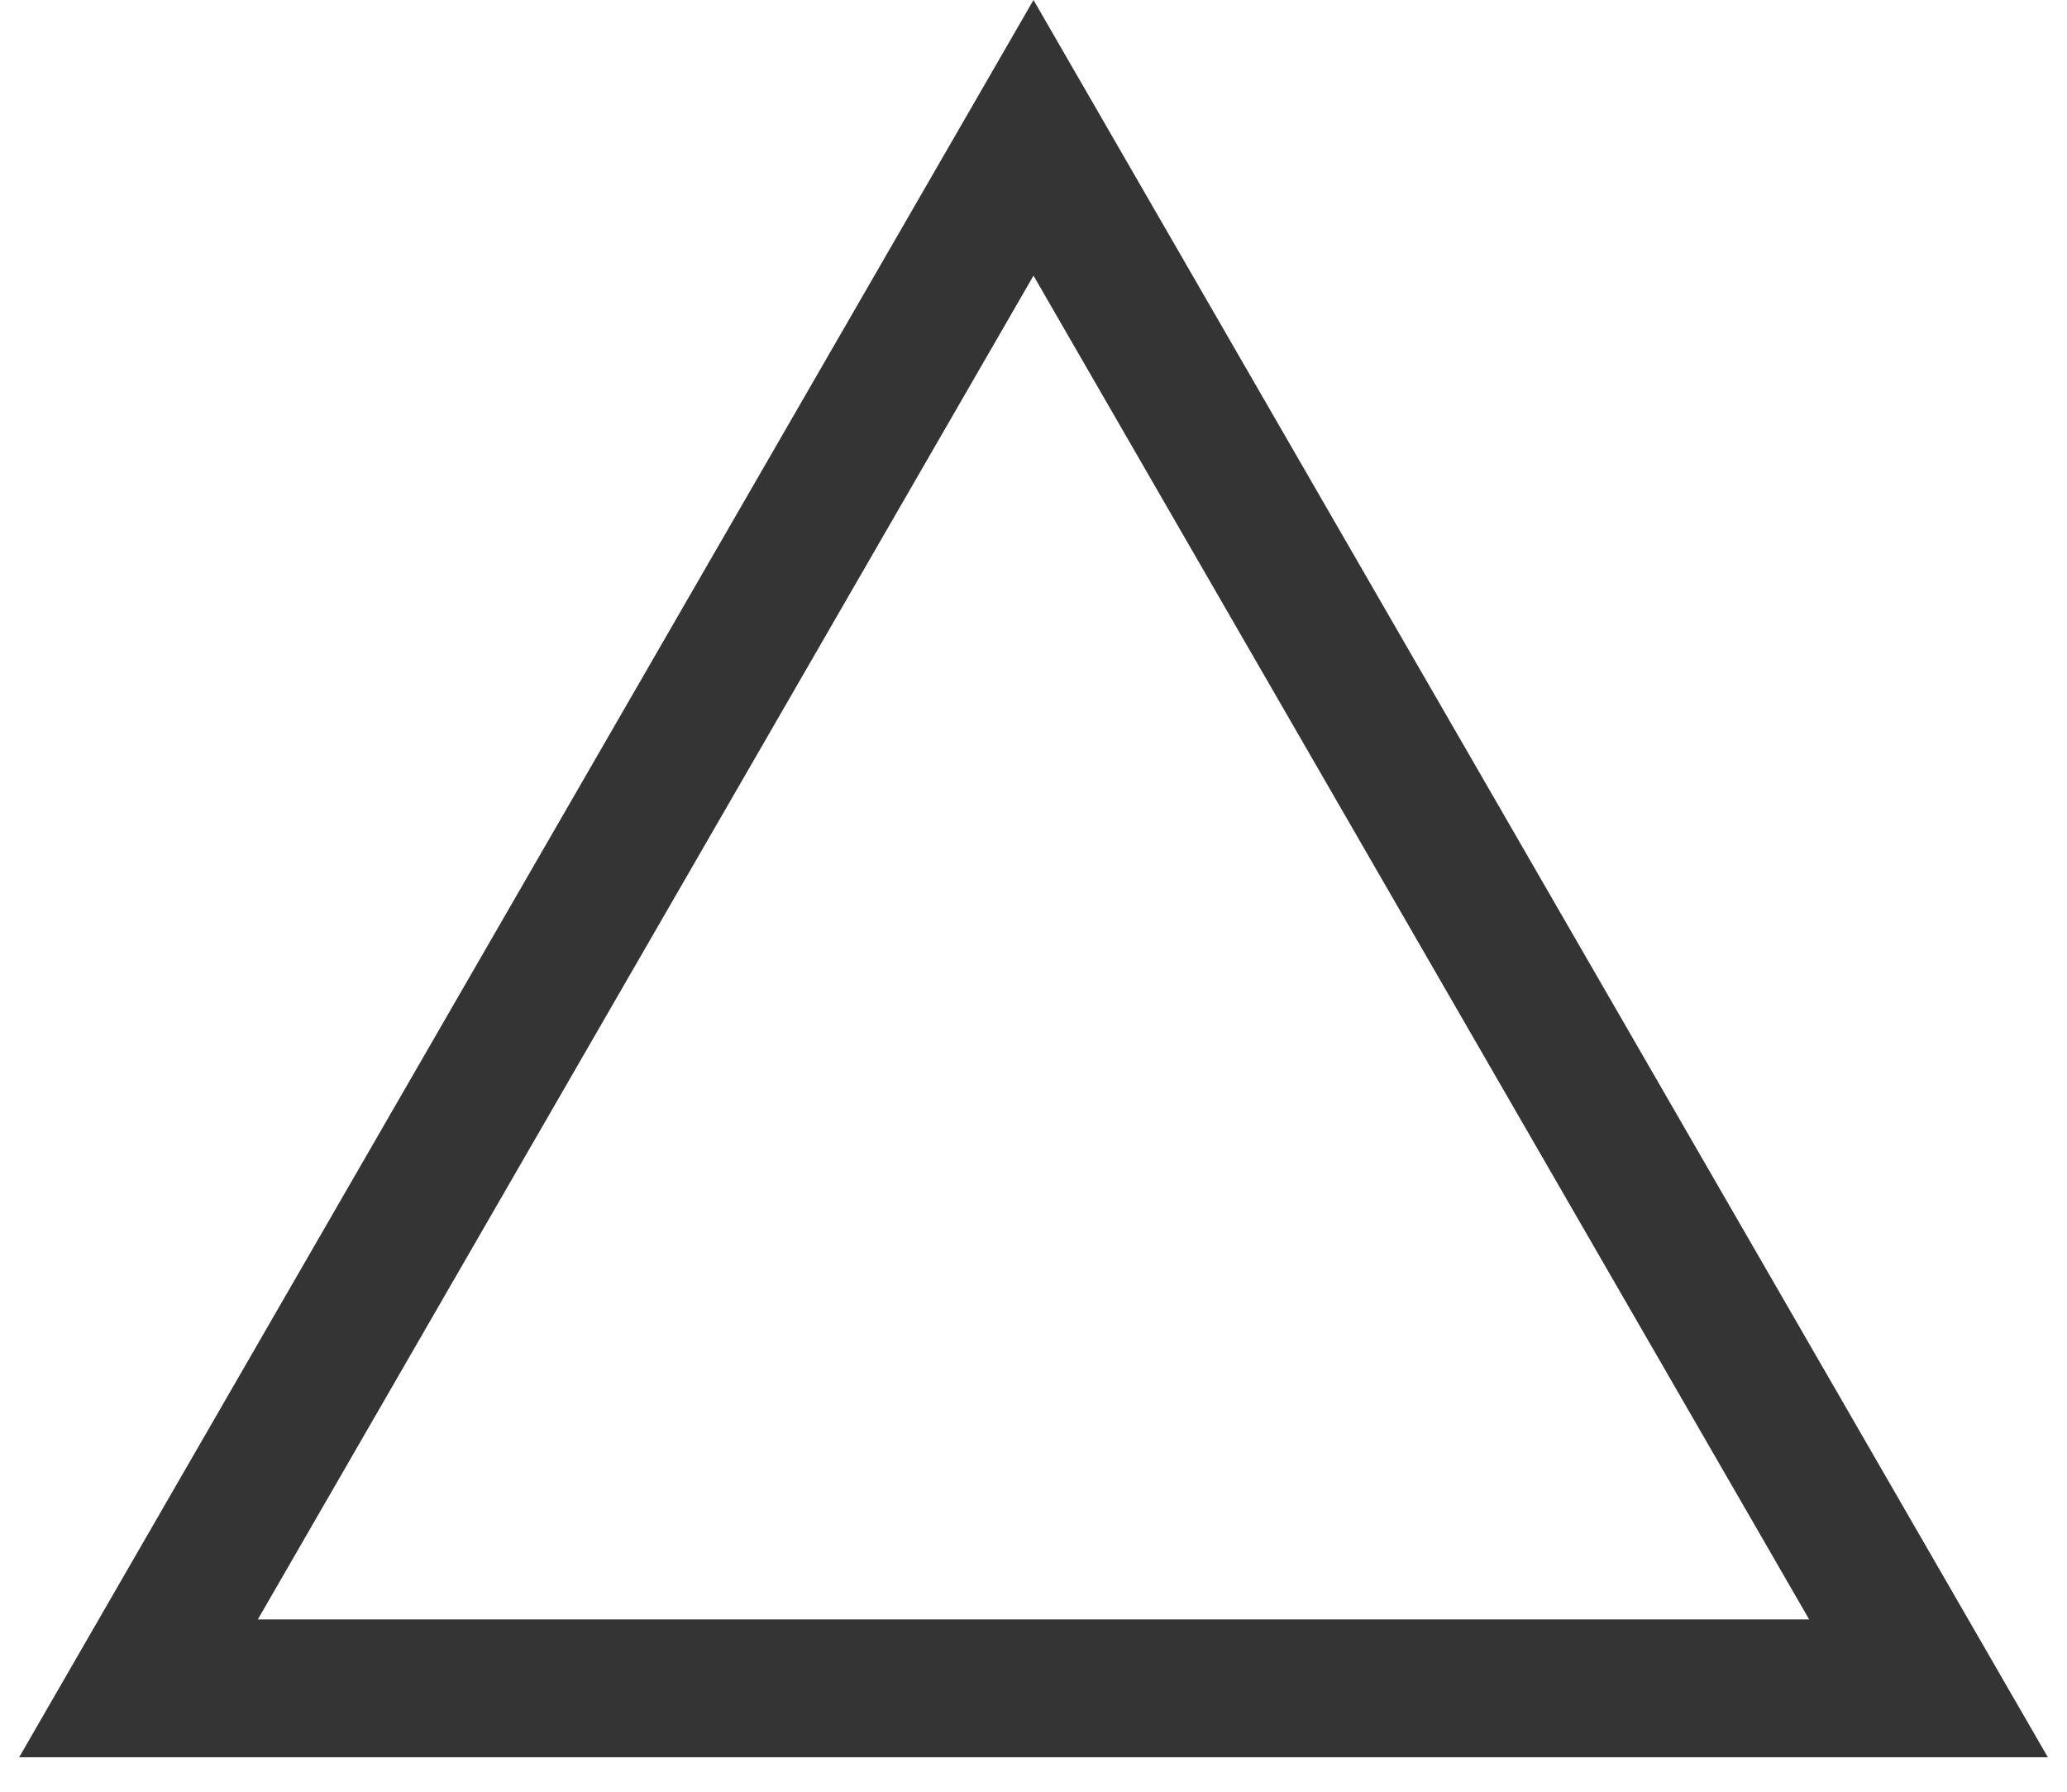
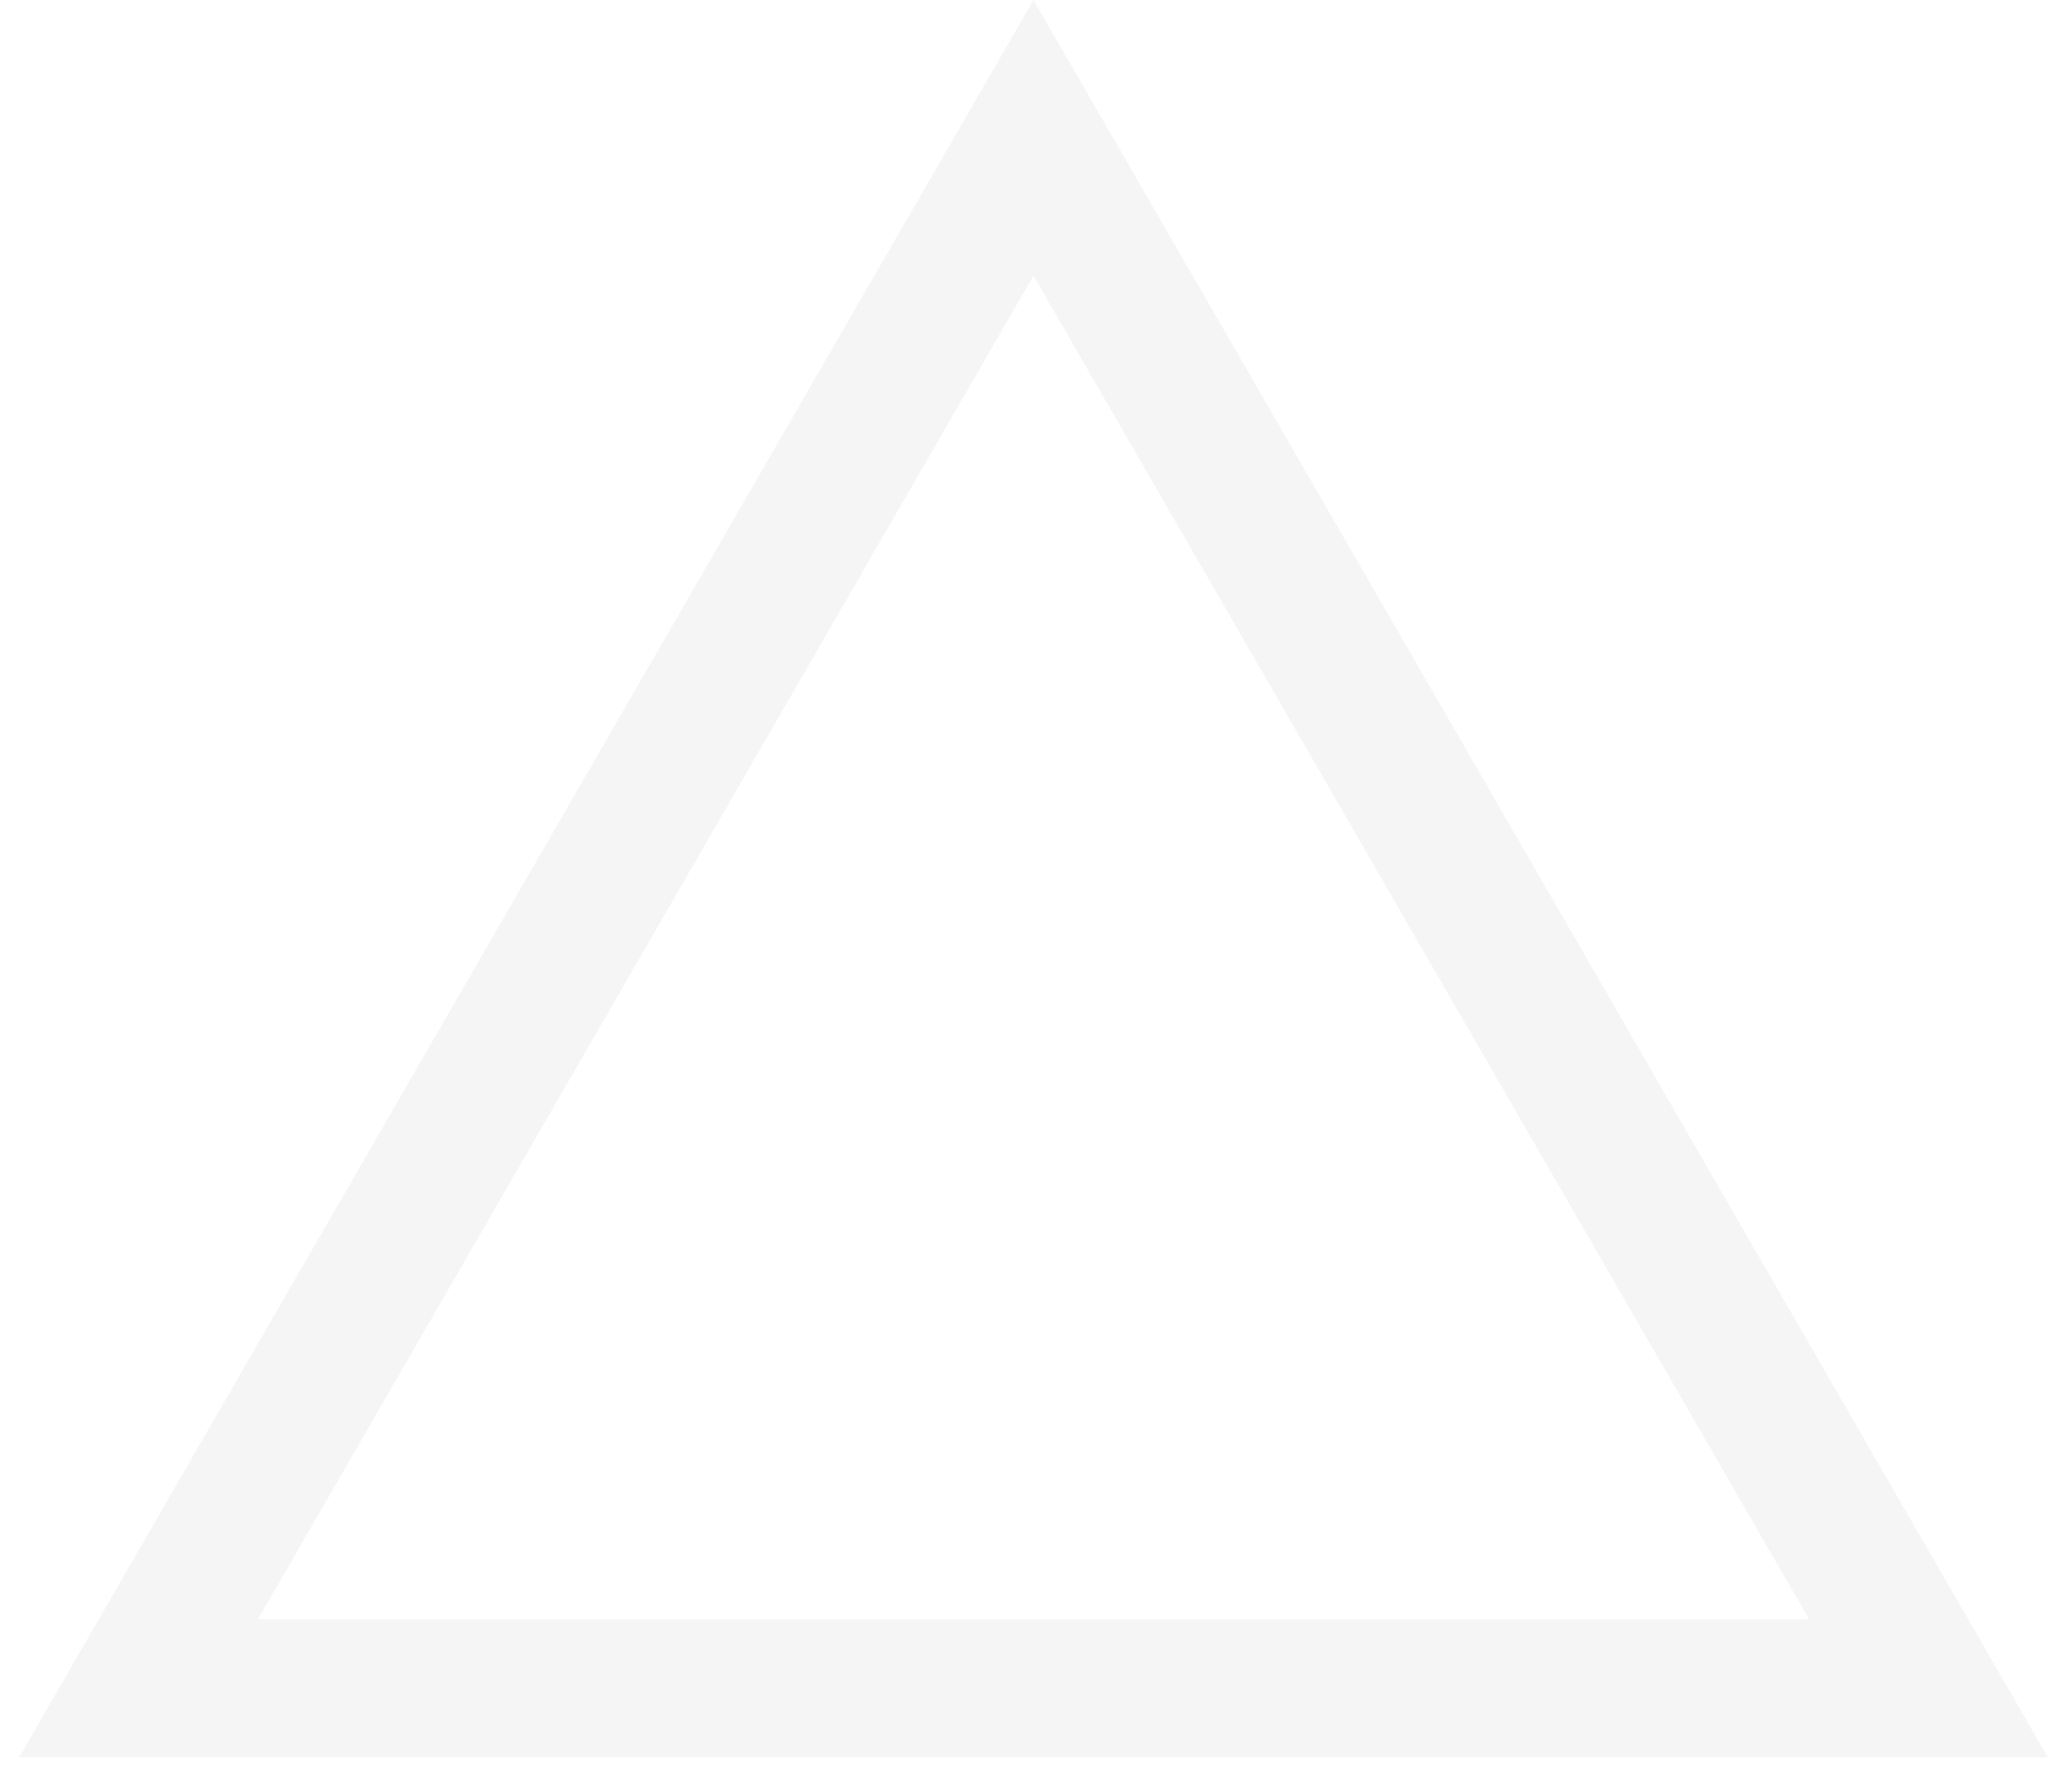
<svg xmlns="http://www.w3.org/2000/svg" width="15" height="13" viewBox="0 0 15 13" fill="none">
-   <path d="M1.005 12.25L7.5 1L13.995 12.25H1.005Z" stroke="#343434" />
+   <path d="M1.005 12.25L7.5 1L13.995 12.25H1.005Z" stroke="#f5f5f5" />
</svg>
